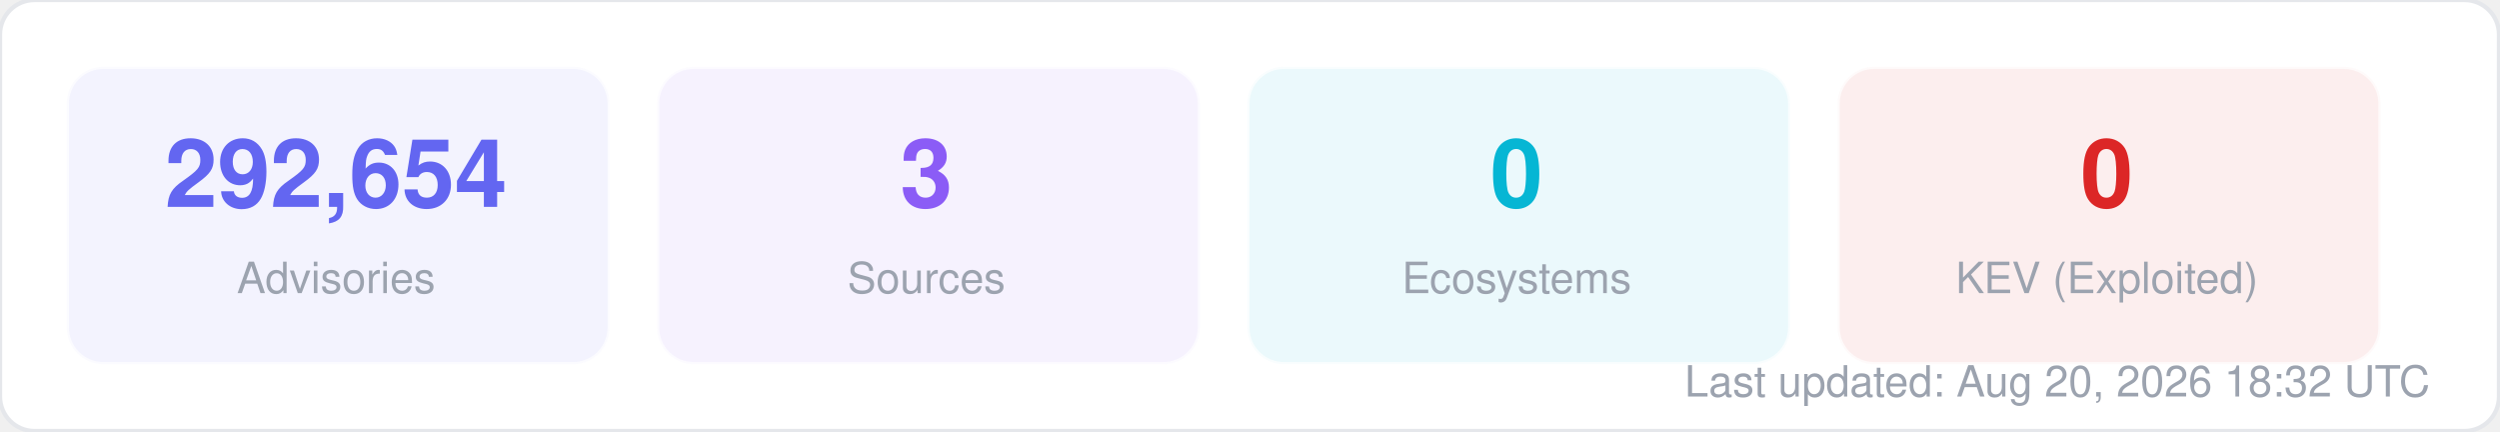
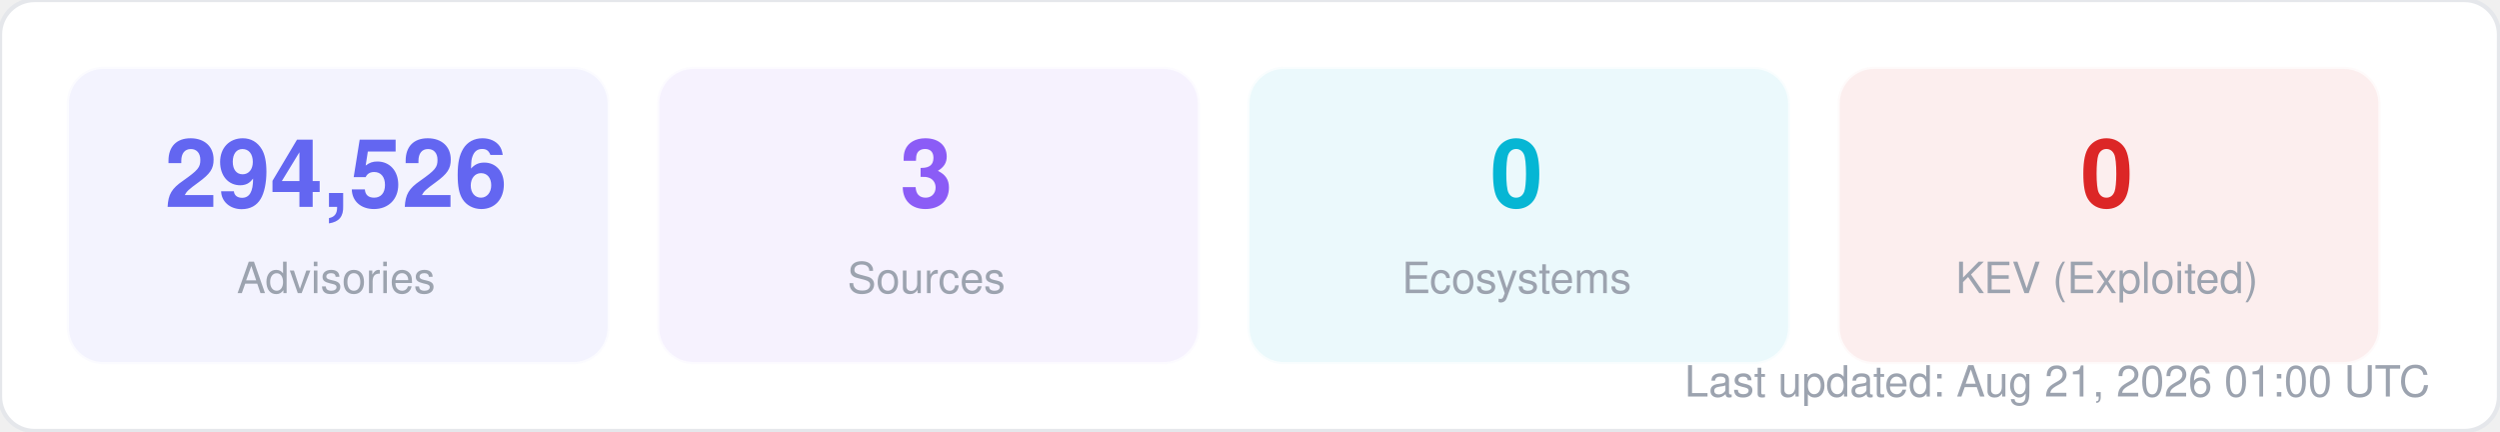
<svg xmlns="http://www.w3.org/2000/svg" width="580" height="100" viewBox="0 0 580 100" fill="none">
  <style>
  text { font-family: -apple-system, BlinkMacSystemFont, "Segoe UI", Helvetica, Arial, sans-serif; }
  .title { font-size: 14px; font-weight: 700; fill: #1f2937; }
  .label { font-size: 11px; fill: #6b7280; }
  .value { font-size: 11px; font-weight: 600; fill: #374151; }
  .big-number { font-size: 28px; font-weight: 800; fill: #111827; }
  .sub { font-size: 10px; fill: #9ca3af; }
</style>
  <rect width="580" height="100" rx="8" fill="#ffffff" stroke="#e5e7eb" stroke-width="1" />
  <rect x="16" y="16" width="125" height="68" rx="8" fill="#6366f1" opacity="0.08" stroke="#6366f1" stroke-width="1" stroke-opacity="0.3" />
-   <text x="78" y="48" text-anchor="middle" class="big-number" style="font-size:22px; fill:#6366f1">292,654</text>
+   <text x="78" y="48" text-anchor="middle" class="big-number" style="font-size:22px; fill:#6366f1">294,526</text>
  <text x="78" y="68" text-anchor="middle" class="sub">Advisories</text>
  <rect x="153" y="16" width="125" height="68" rx="8" fill="#8b5cf6" opacity="0.08" stroke="#8b5cf6" stroke-width="1" stroke-opacity="0.3" />
  <text x="215" y="48" text-anchor="middle" class="big-number" style="font-size:22px; fill:#8b5cf6">3</text>
  <text x="215" y="68" text-anchor="middle" class="sub">Sources</text>
  <rect x="290" y="16" width="125" height="68" rx="8" fill="#06b6d4" opacity="0.08" stroke="#06b6d4" stroke-width="1" stroke-opacity="0.3" />
  <text x="352" y="48" text-anchor="middle" class="big-number" style="font-size:22px; fill:#06b6d4">0</text>
  <text x="352" y="68" text-anchor="middle" class="sub">Ecosystems</text>
  <rect x="427" y="16" width="125" height="68" rx="8" fill="#dc2626" opacity="0.08" stroke="#dc2626" stroke-width="1" stroke-opacity="0.3" />
  <text x="489" y="48" text-anchor="middle" class="big-number" style="font-size:22px; fill:#dc2626">0</text>
  <text x="489" y="68" text-anchor="middle" class="sub">KEV (Exploited)</text>
-   <text x="564" y="92" text-anchor="end" class="sub">Last updated: Aug 20, 2026 18:32 UTC</text>
+   <text x="564" y="92" text-anchor="end" class="sub">Last updated: Aug 21, 2026 01:00 UTC</text>
</svg>
